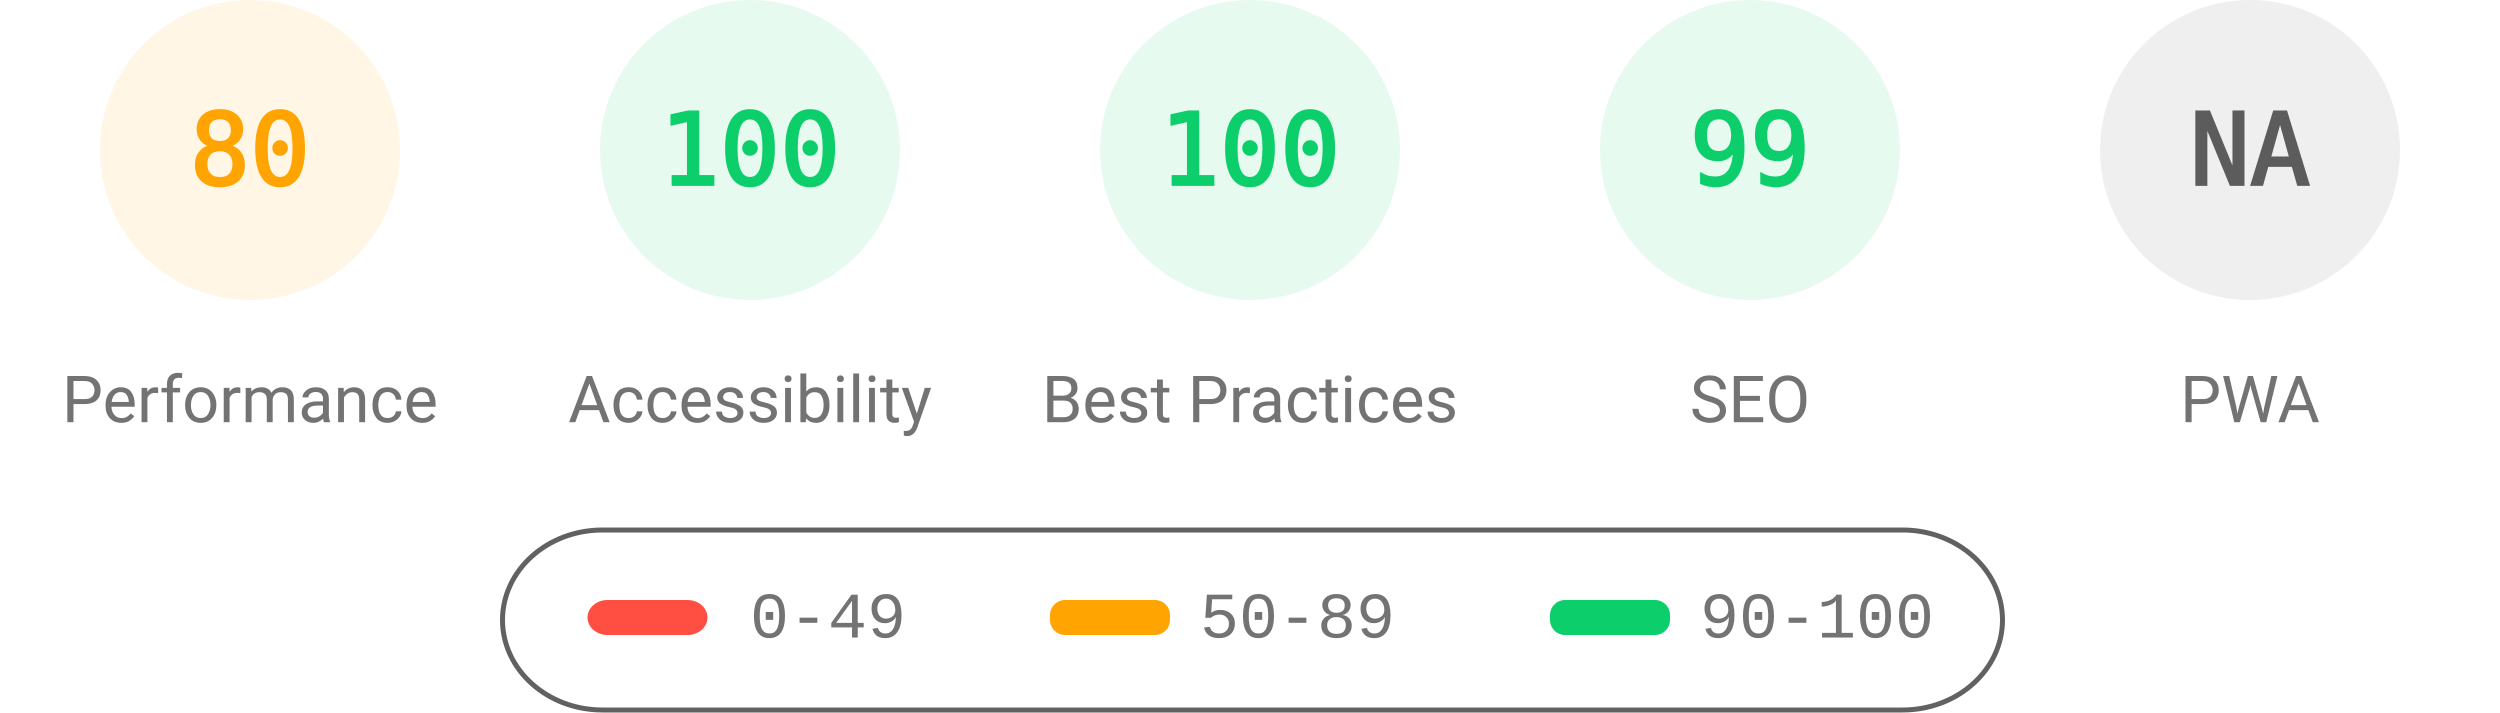
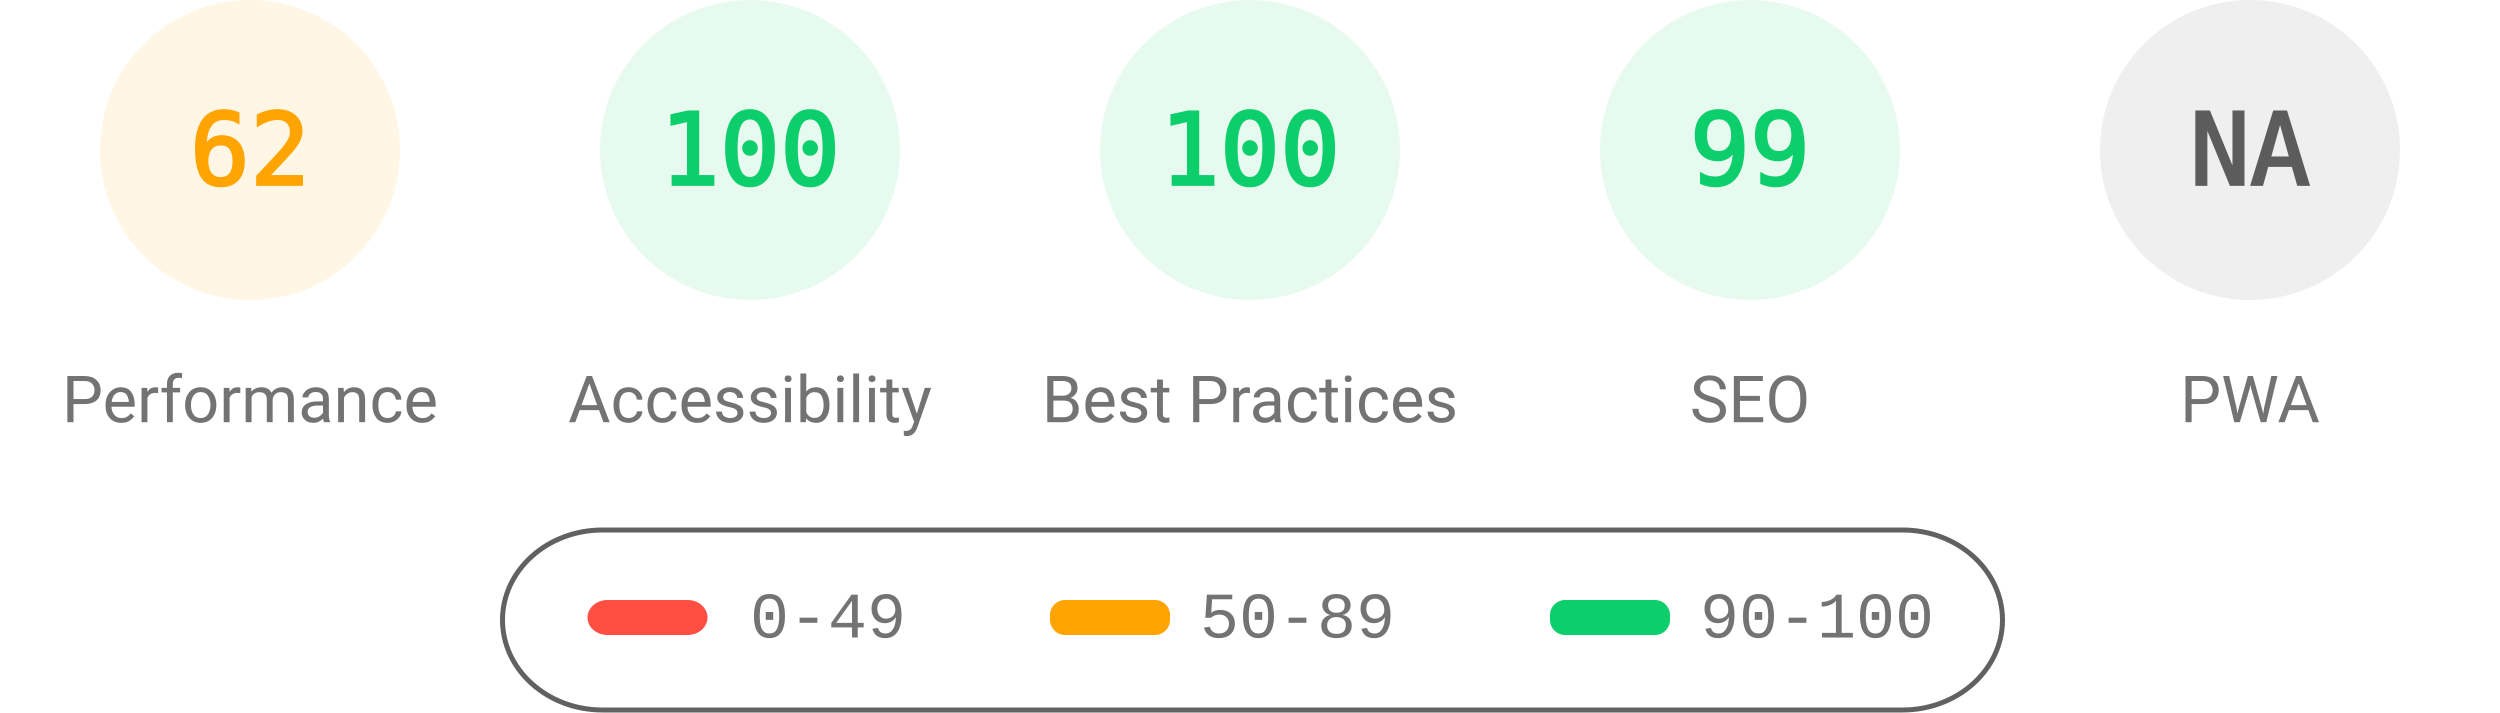
<svg xmlns="http://www.w3.org/2000/svg" fill="none" width="1000" height="285">
  <style>.gauge-base{opacity:.1}.gauge-arc{fill:none;animation-delay:250ms;stroke-linecap:round;transform:rotate(-90deg);transform-origin:100px 60px;animation:load-gauge 1s ease forwards}.guage-text{font-size:40px;font-family:monospace;text-align:center}.guage-red{color:#ff4e42;fill:#ff4e42;stroke:#ff4e42}.guage-orange{color:#ffa400;fill:#ffa400;stroke:#ffa400}.guage-green{color:#0cce6b;fill:#0cce6b;stroke:#0cce6b}.guage-undefined{color:#5c5c5c;fill:#5c5c5c;stroke:#5c5c5c}.guage-title{color:#737373;fill:#737373;stroke:none;font-size:26px;line-height:26px;font-family:Roboto,Halvetica,Arial,sans-serif}@keyframes load-gauge{from{stroke-dasharray:0 352.858}}</style>
  <svg class="guage-div guage-perf guage-orange" viewBox="0 0 200 200" width="200" height="200">
    <circle class="gauge-base" r="56" cx="100" cy="60" stroke-width="8" />
-     <circle class="gauge-arc guage-arc-1" r="56" cx="100" cy="60" stroke-width="8" style="stroke-dasharray:281.486,351.858" />
-     <text class="guage-text" x="100" y="60" alignment-baseline="central" dominant-baseline="central" text-anchor="middle">80</text>
+     <circle class="gauge-arc guage-arc-1" r="56" cx="100" cy="60" stroke-width="8" style="stroke-dasharray:218.152,351.858" />
+     <text class="guage-text" x="100" y="60" alignment-baseline="central" dominant-baseline="central" text-anchor="middle">62</text>
    <text class="guage-title" x="100" y="160" alignment-baseline="central" dominant-baseline="central" text-anchor="middle">Performance</text>
  </svg>
  <svg class="guage-div guage-acc guage-green" viewBox="0 0 200 200" width="200" height="200" x="200">
    <circle class="gauge-base" r="56" cx="100" cy="60" stroke-width="8" />
    <circle class="gauge-arc guage-arc-2" r="56" cx="100" cy="60" stroke-width="8" style="stroke-dasharray:351.858,351.858" />
    <text class="guage-text" x="100" y="60" alignment-baseline="central" dominant-baseline="central" text-anchor="middle">100</text>
    <text class="guage-title" x="100" y="160" alignment-baseline="central" dominant-baseline="central" text-anchor="middle">Accessibility</text>
  </svg>
  <svg class="guage-div guage-best guage-green" viewBox="0 0 200 200" width="200" height="200" x="400">
    <circle class="gauge-base" r="56" cx="100" cy="60" stroke-width="8" />
    <circle class="gauge-arc guage-arc-3" r="56" cx="100" cy="60" stroke-width="8" style="stroke-dasharray:351.858,351.858" />
    <text class="guage-text" x="100" y="60" alignment-baseline="central" dominant-baseline="central" text-anchor="middle">100</text>
    <text class="guage-title" x="100" y="160" alignment-baseline="central" dominant-baseline="central" text-anchor="middle">Best Practices</text>
  </svg>
  <svg class="guage-div guage-seo guage-green" viewBox="0 0 200 200" width="200" height="200" x="600">
    <circle class="gauge-base" r="56" cx="100" cy="60" stroke-width="8" />
    <circle class="gauge-arc guage-arc-4" r="56" cx="100" cy="60" stroke-width="8" style="stroke-dasharray:348.339,351.858" />
    <text class="guage-text" x="100" y="60" alignment-baseline="central" dominant-baseline="central" text-anchor="middle">99</text>
    <text class="guage-title" x="100" y="160" alignment-baseline="central" dominant-baseline="central" text-anchor="middle">SEO</text>
  </svg>
  <svg class="guage-div guage-pwa guage-undefined" viewBox="0 0 200 200" width="200" height="200" x="800">
    <circle class="gauge-base" r="56" cx="100" cy="60" stroke-width="8" />
    <circle class="gauge-arc guage-arc-4" r="56" cx="100" cy="60" stroke-width="8" style="stroke-dasharray:351.858,351.858" />
    <text class="guage-text" x="100" y="60" alignment-baseline="central" dominant-baseline="central" text-anchor="middle">NA</text>
    <text class="guage-title" x="100" y="160" alignment-baseline="central" dominant-baseline="central" text-anchor="middle">PWA</text>
  </svg>
  <svg width="604" height="76" x="200" y="210">
    <path fill="none" id="canvas_background" d="M-1-1h604v80H-1z" />
    <rect fill-opacity="0" stroke="#616161" stroke-width="2" rx="40" id="svg_2" height="72" width="600" y="2" x="1" fill="#000" />
    <rect stroke="#000" rx="8" id="svg_3" height="14" width="48" y="30" x="35" stroke-opacity="null" stroke-width="0" fill="#ff4e42" />
    <rect stroke="#000" rx="6" id="svg_4" height="14" width="48" y="30" x="220" stroke-opacity="null" stroke-width="0" fill="#ffa400" />
    <rect stroke="#000" rx="6" id="svg_5" height="14" width="48" y="30" x="420" stroke-opacity="null" stroke-width="0" fill="#0cce6b" />
    <text xml:space="preserve" text-anchor="start" font-family="'Courier New', Courier, monospace" font-size="26" id="svg_6" y="45" x="100" stroke-opacity="null" stroke-width="0" stroke="#000" fill="#737373">0-49</text>
    <text xml:space="preserve" text-anchor="start" font-family="'Courier New', Courier, monospace" font-size="26" id="svg_7" y="45" x="280" stroke-opacity="null" stroke-width="0" stroke="#000" fill="#737373">50-89</text>
    <text xml:space="preserve" text-anchor="start" font-family="'Courier New', Courier, monospace" font-size="26" id="svg_8" y="45" x="480" stroke-opacity="null" stroke-width="0" stroke="#000" fill="#737373">90-100</text>
  </svg>
</svg>
